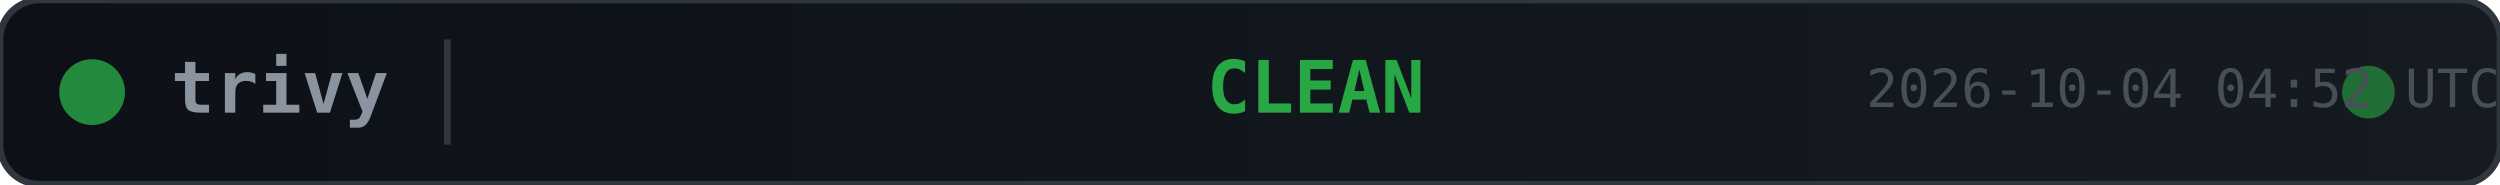
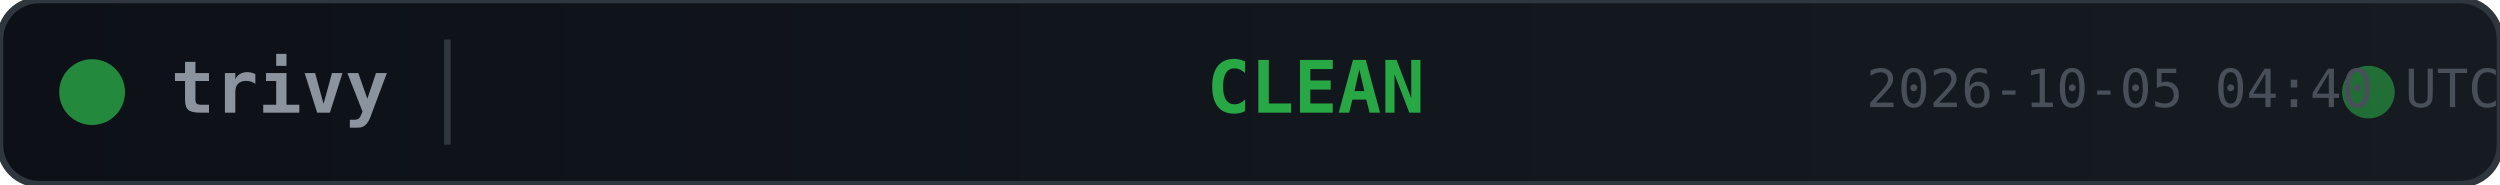
<svg xmlns="http://www.w3.org/2000/svg" width="380" height="28">
  <defs>
    <linearGradient id="bg" x1="0" y1="0" x2="1" y2="0">
      <stop offset="0%" stop-color="#0d1117" />
      <stop offset="100%" stop-color="#161b22" />
    </linearGradient>
  </defs>
  <rect width="380" height="28" rx="6" fill="url(#bg)" stroke="#30363d" stroke-width="1" />
  <circle cx="14" cy="14" r="5" fill="#28a745" opacity="0.8">
    <animate attributeName="opacity" values="0.8;0.4;0.8" dur="2s" repeatCount="indefinite" />
  </circle>
  <text x="26" y="14" fill="#8b949e" font-family="monospace" font-size="11" font-weight="600" dominant-baseline="middle">trivy</text>
  <line x1="68" y1="6" x2="68" y2="22" stroke="#30363d" stroke-width="1" />
  <text x="200" y="14" fill="#28a745" font-family="monospace" font-size="11" font-weight="700" text-anchor="middle" dominant-baseline="middle">CLEAN</text>
  <circle cx="360" cy="14" r="4" fill="#28a745" opacity="0.6">
    <animate attributeName="r" values="4;6;4" dur="1.5s" repeatCount="indefinite" />
    <animate attributeName="opacity" values="0.6;0.2;0.6" dur="1.5s" repeatCount="indefinite" />
  </circle>
-   <text x="380" y="14" fill="#484f58" font-family="monospace" font-size="8" text-anchor="end" dominant-baseline="middle">2026-10-04 04:52 UTC</text>
+   <text x="380" y="14" fill="#484f58" font-family="monospace" font-size="8" text-anchor="end" dominant-baseline="middle">2026-10-05 04:40 UTC</text>
</svg>
